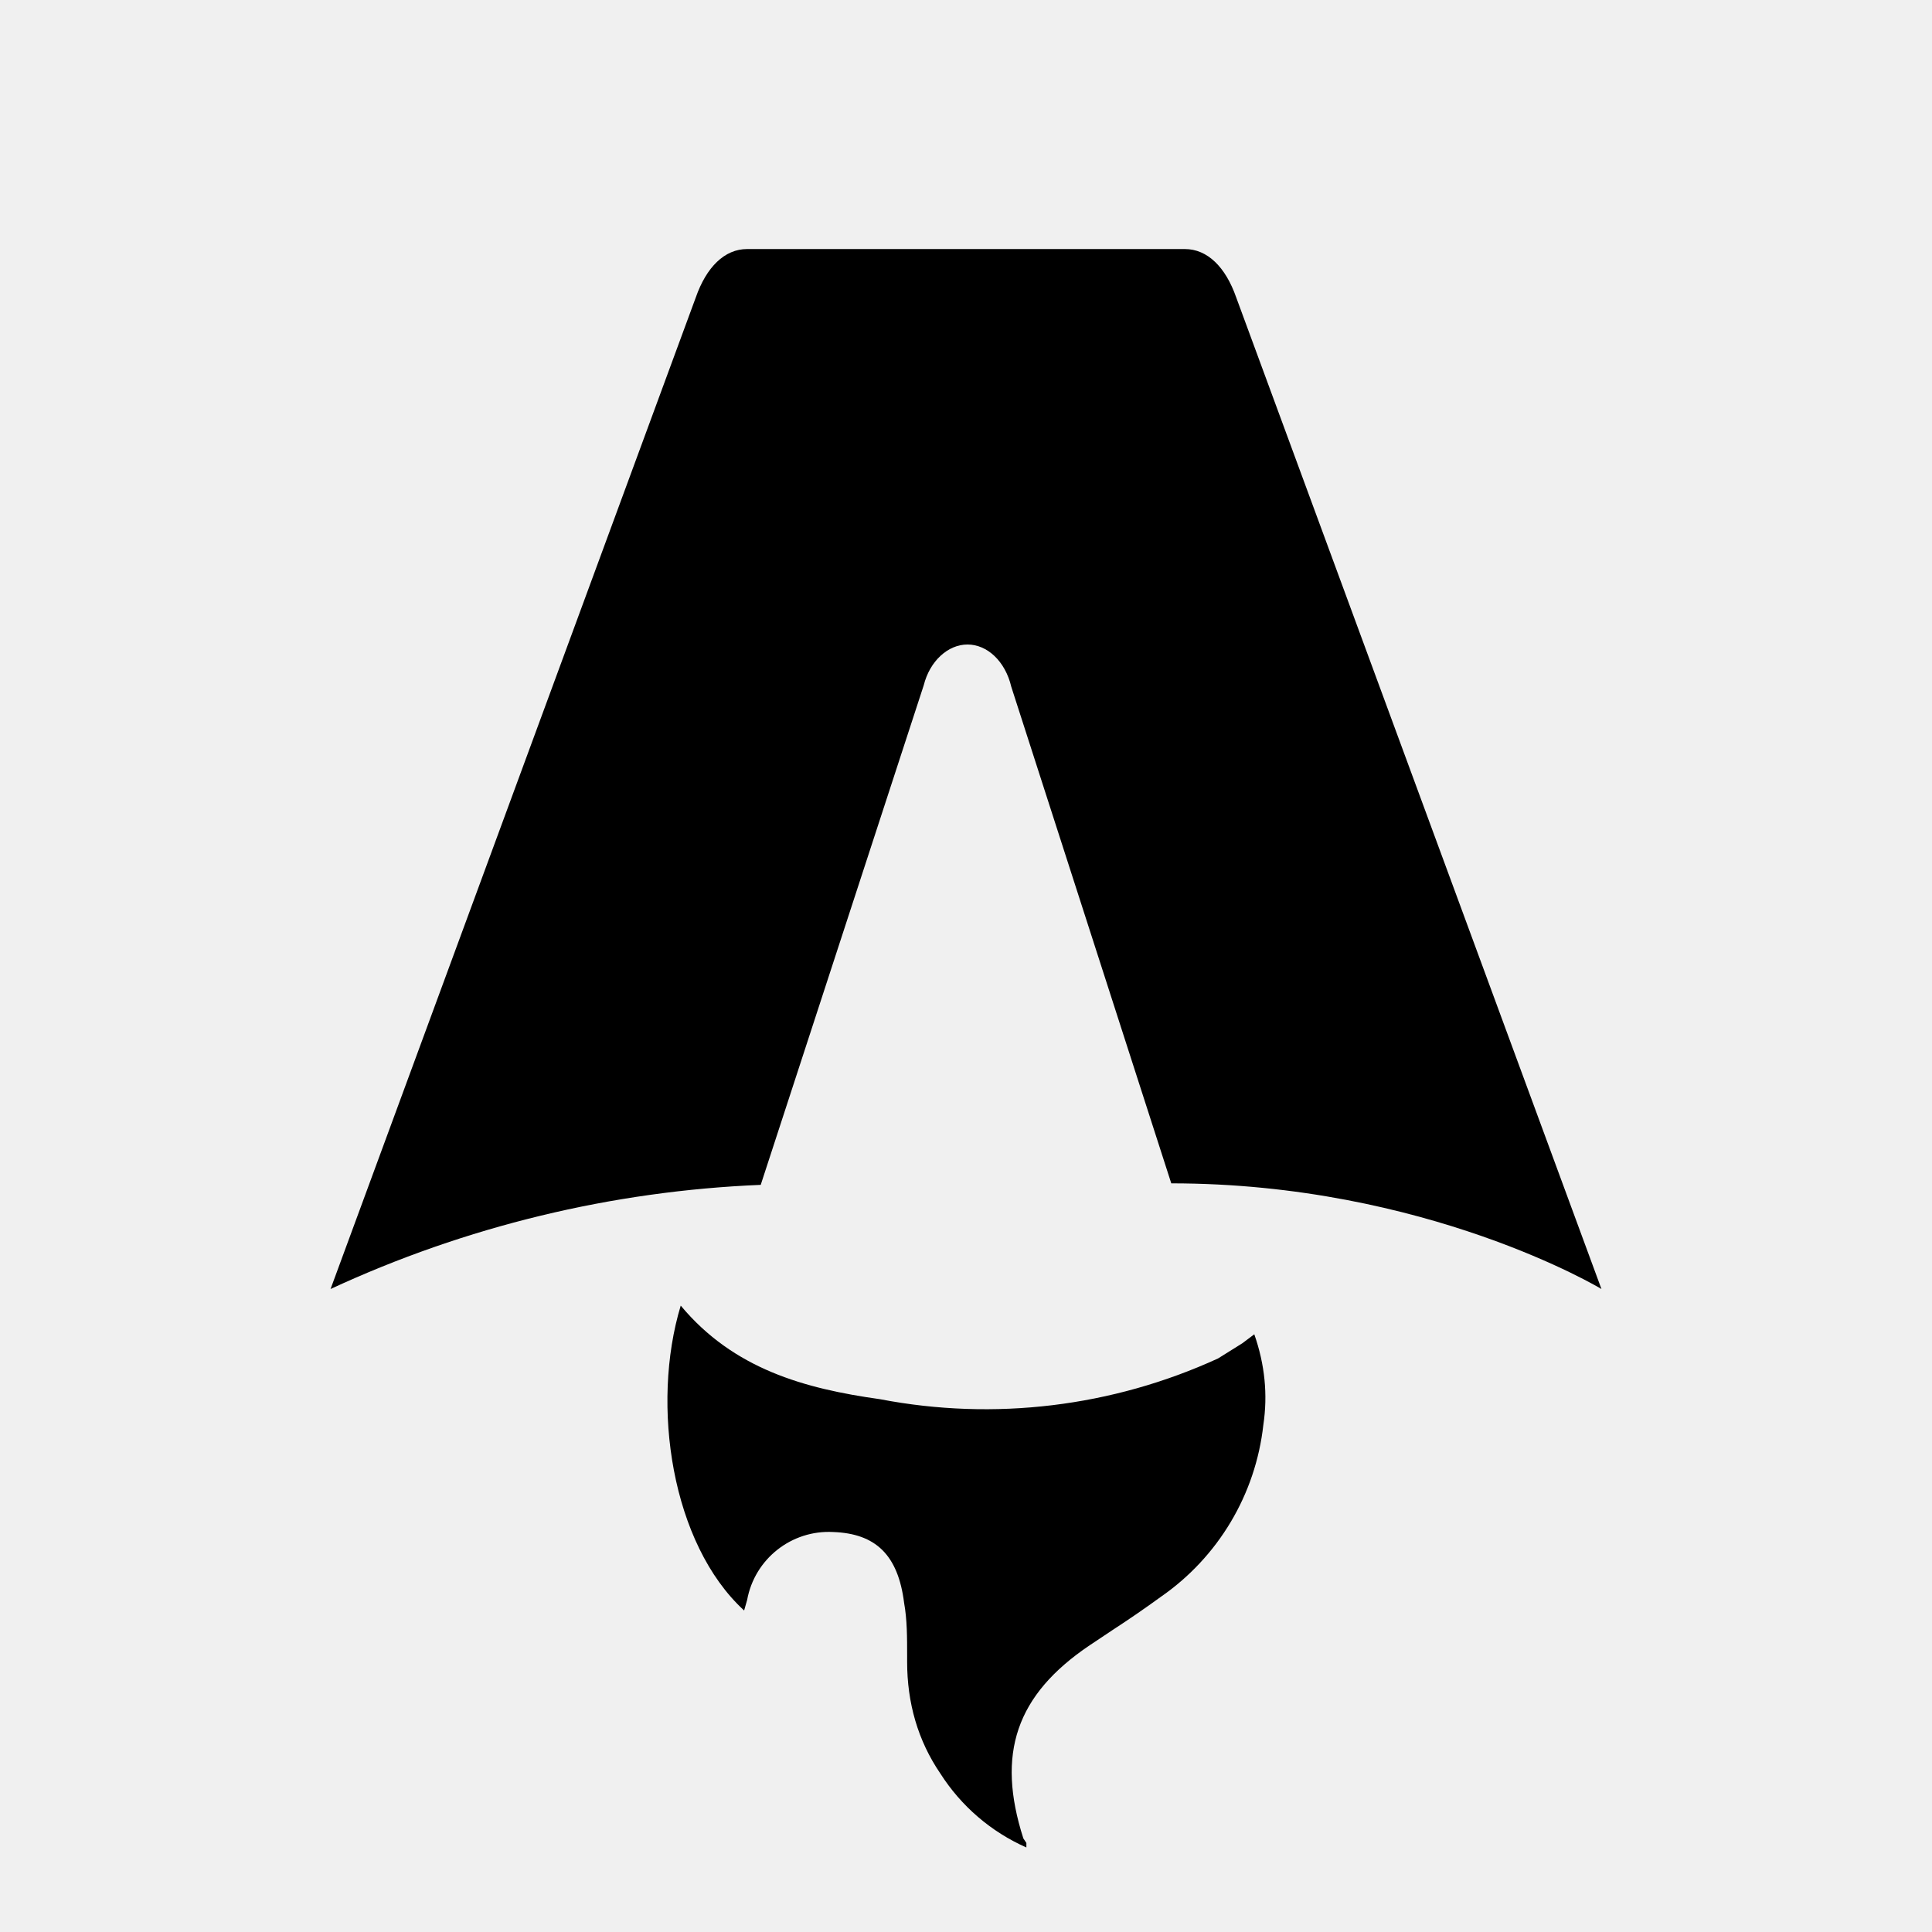
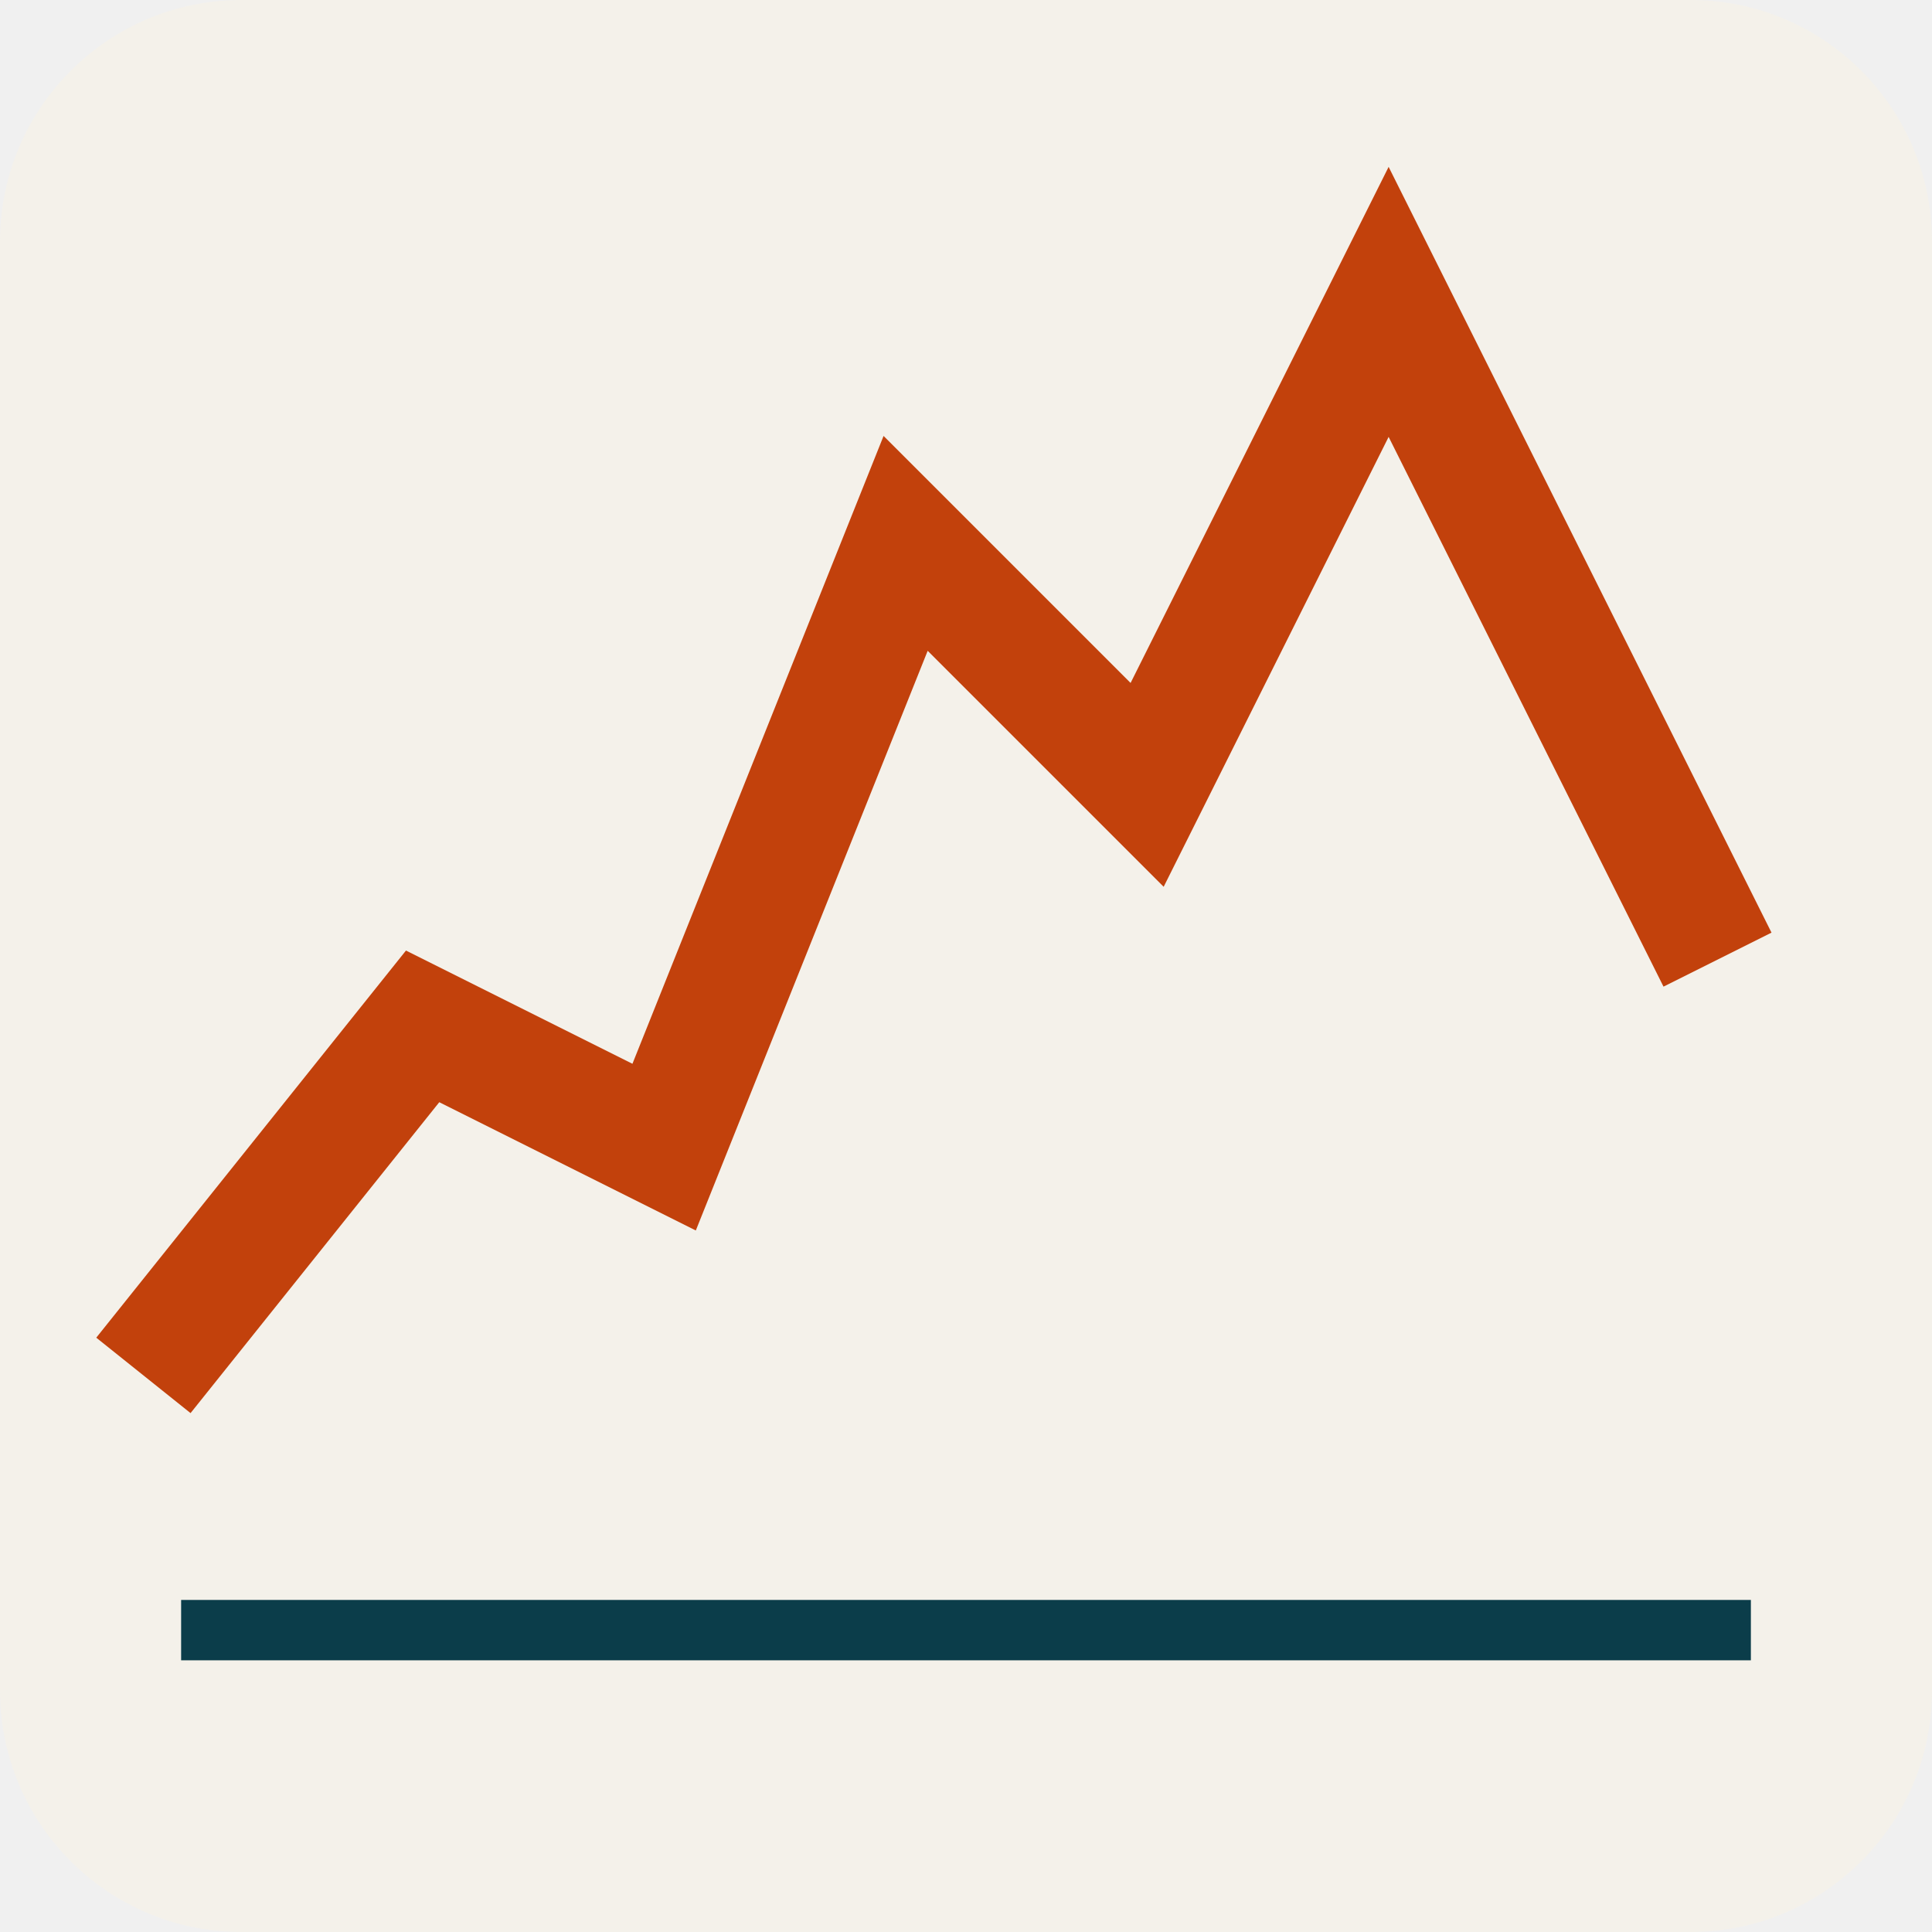
- <svg xmlns="http://www.w3.org/2000/svg" fill="none" viewBox="0 0 128 128">
-   <path d="M50.4 78.5a75.1 75.1 0 0 0-28.5 6.9l24.2-65.7c.7-2 1.9-3.2 3.4-3.2h29c1.5 0 2.7 1.2 3.4 3.2l24.2 65.7s-11.6-7-28.5-7L67 45.5c-.4-1.7-1.6-2.8-2.9-2.8-1.3 0-2.5 1.1-2.9 2.7L50.4 78.5Zm-1.1 28.2Zm-4.2-20.2c-2 6.6-.6 15.8 4.2 20.2a17.5 17.5 0 0 1 .2-.7 5.5 5.5 0 0 1 5.7-4.5c2.8.1 4.3 1.5 4.7 4.7.2 1.1.2 2.3.2 3.5v.4c0 2.7.7 5.2 2.2 7.4a13 13 0 0 0 5.7 4.9v-.3l-.2-.3c-1.8-5.6-.5-9.5 4.4-12.8l1.5-1a73 73 0 0 0 3.2-2.2 16 16 0 0 0 6.8-11.4c.3-2 .1-4-.6-6l-.8.6-1.6 1a37 37 0 0 1-22.4 2.7c-5-.7-9.7-2-13.2-6.2Z" />
-   <style>
-         path { fill: #000; }
-         @media (prefers-color-scheme: dark) {
-             path { fill: #FFF; }
-         }
-     </style>
+ <svg xmlns="http://www.w3.org/2000/svg" viewBox="0 0 32 32">
+   <rect width="32" height="32" rx="4" fill="#f4f1ea" />
+   <polyline points="3,22 7,17 11,19 15,9 19,13 23,5 28,15" fill="none" stroke="#c2410c" stroke-width="2" stroke-linecap="square" stroke-linejoin="miter" />
+   <line x1="3" y1="27" x2="29" y2="27" stroke="#0b3d4a" stroke-width="1" />
</svg>
